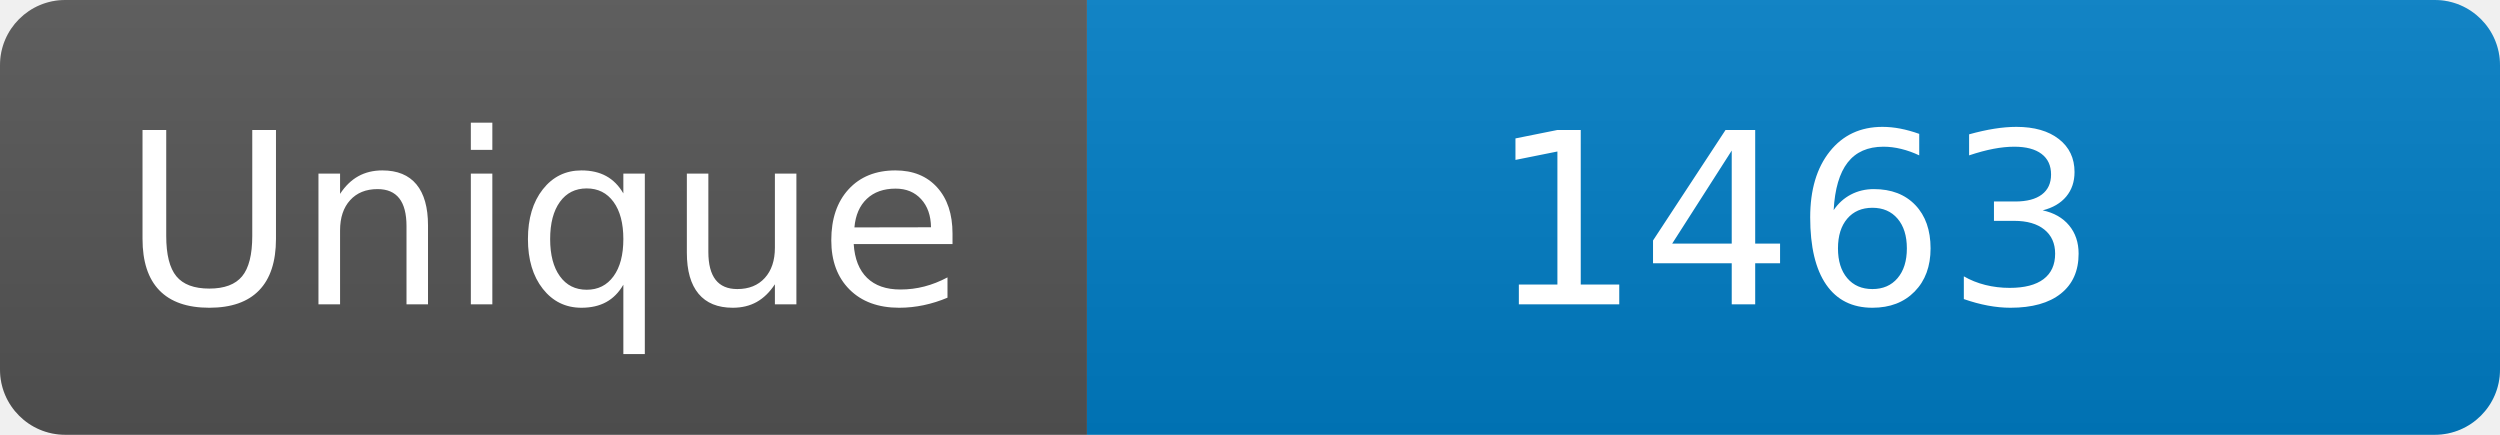
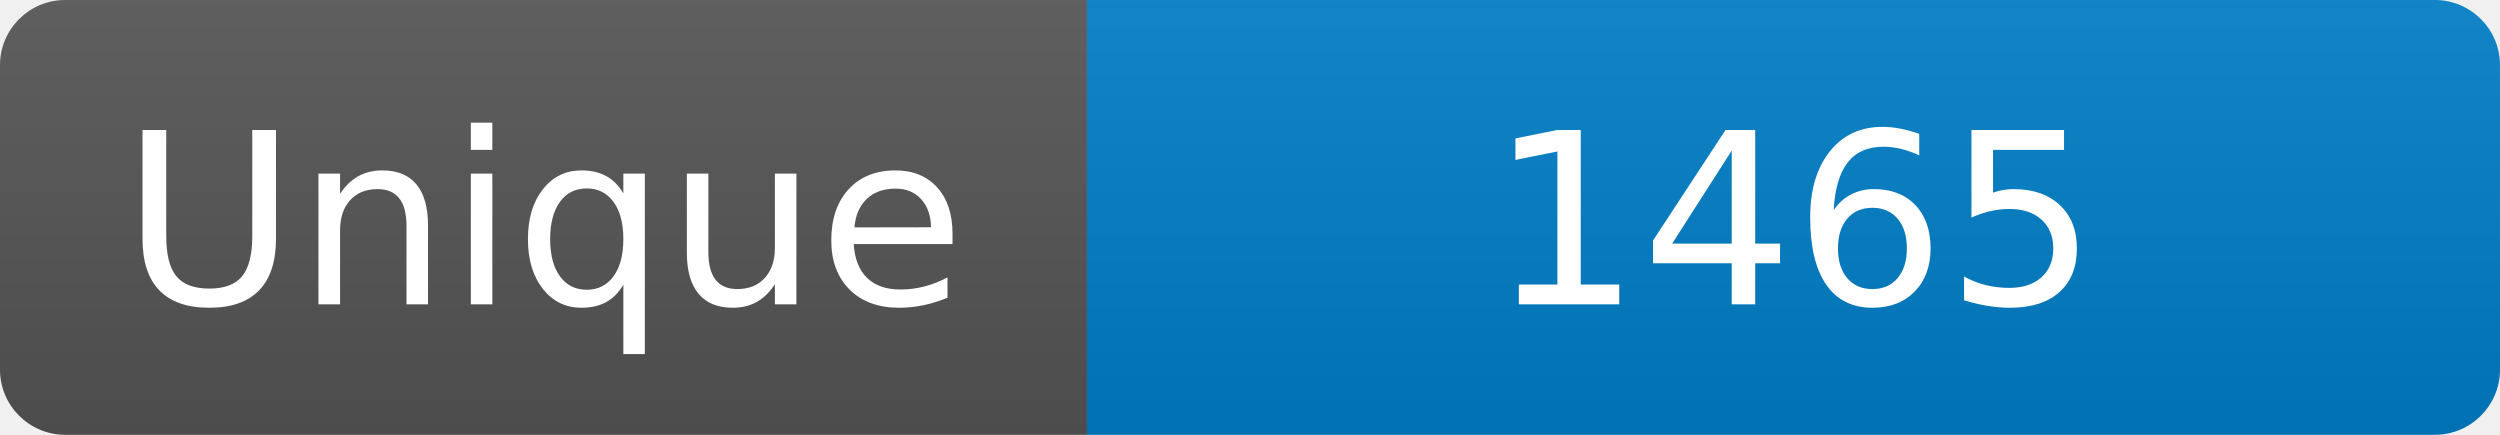
<svg xmlns="http://www.w3.org/2000/svg" width="115" height="20" role="img" aria-label="Maintained?: yes">
  <linearGradient id="s" x2="0" y2="100%">
    <stop offset="0" stop-color="#bbb" stop-opacity=".1" />
    <stop offset="1" stop-opacity=".1" />
  </linearGradient>
  <clipPath id="r">
    <rect width="115" height="20" rx="3" fill="#fff" />
  </clipPath>
  <g clip-path="url(#r)">
    <rect width="50" height="20" fill="#555" />
    <rect x="50" width="160" height="20" fill="#007ec6" />
    <rect width="115" height="20" fill="url(#s)" />
  </g>
  <g fill="#fff" text-anchor="middle" font-family="Verdana,Geneva,DejaVu Sans,sans-serif" font-size="110">
    <text x="250" y="140" transform="scale(.1)" fill="#fff">Unique</text>
-     <text x="825" y="140" transform="scale(.1)" fill="#fff">1463</text>
+     <text x="825" y="140" transform="scale(.1)" fill="#fff">1465</text>
  </g>
</svg>
